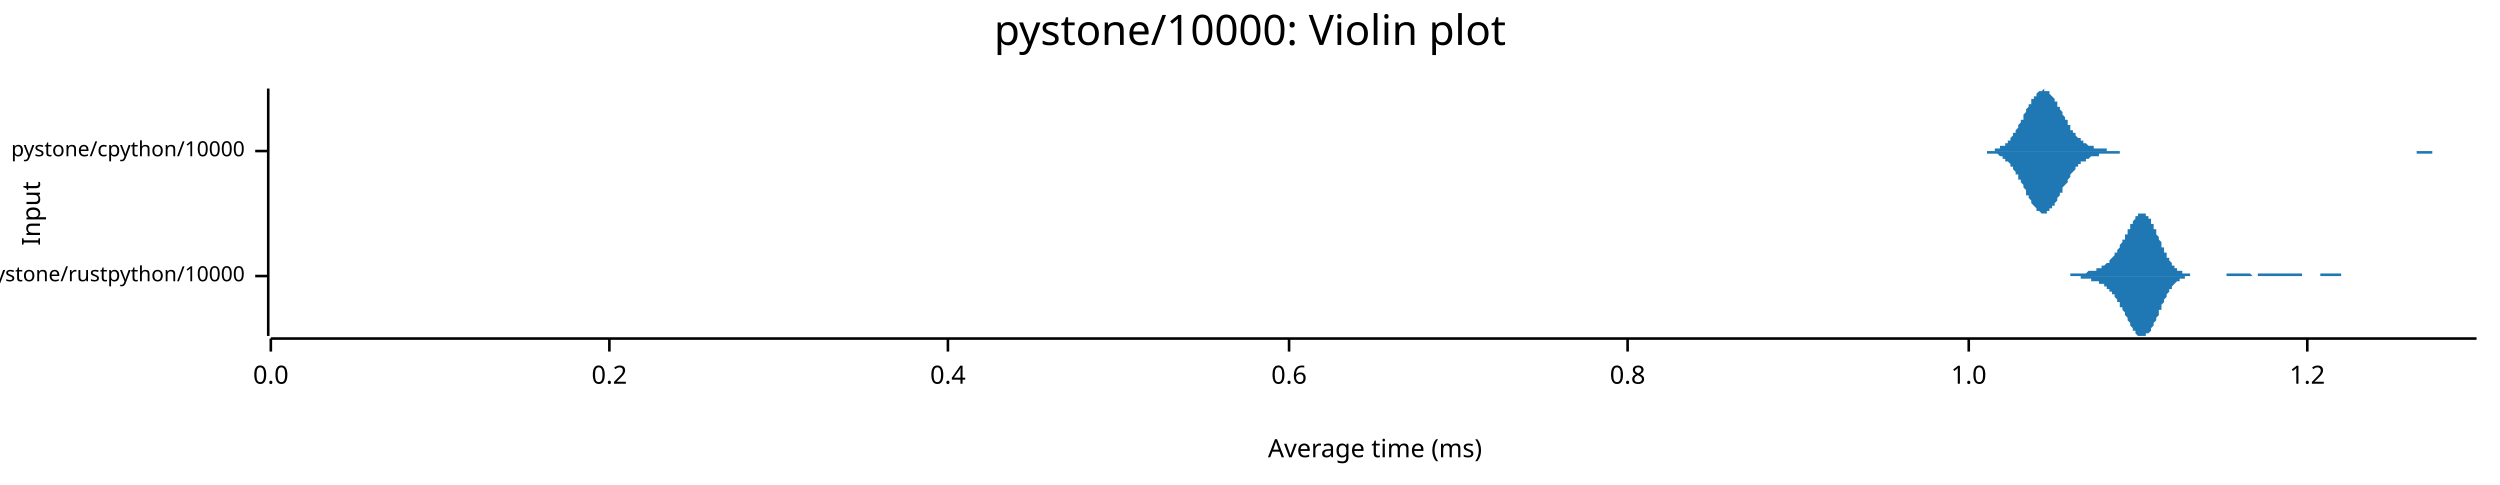
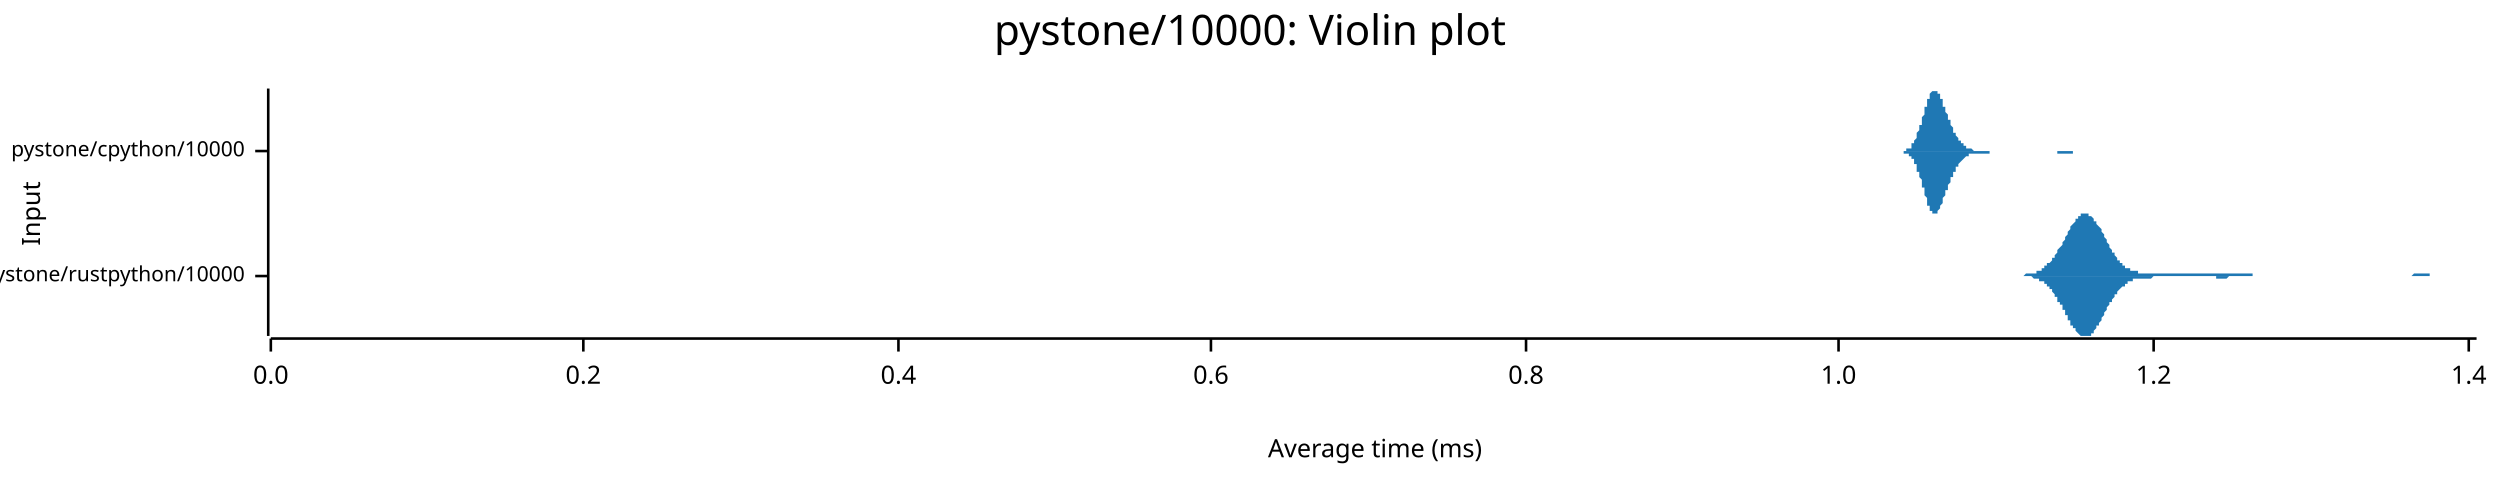
<svg xmlns="http://www.w3.org/2000/svg" width="960" height="186" viewBox="0 0 960 186">
  <text x="480" y="5" dy="0.76em" text-anchor="middle" font-family="sans-serif" font-size="16.129" opacity="1" fill="#000000">
pystone/10000: Violin plot
</text>
  <text x="8" y="82" dy="0.76em" text-anchor="middle" font-family="sans-serif" font-size="9.677" opacity="1" fill="#000000" transform="rotate(270, 8, 82)">
Input
</text>
  <text x="528" y="178" dy="-0.5ex" text-anchor="middle" font-family="sans-serif" font-size="9.677" opacity="1" fill="#000000">
Average time (ms)
</text>
  <polyline fill="none" opacity="1" stroke="#000000" stroke-width="1" points="103,34 103,129 " />
  <text x="94" y="106" dy="0.5ex" text-anchor="end" font-family="sans-serif" font-size="8.065" opacity="1" fill="#000000">
pystone/rustpython/10000
</text>
  <polyline fill="none" opacity="1" stroke="#000000" stroke-width="1" points="98,106 103,106 " />
  <text x="94" y="58" dy="0.5ex" text-anchor="end" font-family="sans-serif" font-size="8.065" opacity="1" fill="#000000">
pystone/cpython/10000
</text>
  <polyline fill="none" opacity="1" stroke="#000000" stroke-width="1" points="98,58 103,58 " />
  <polyline fill="none" opacity="1" stroke="#000000" stroke-width="1" points="104,130 951,130 " />
  <text x="104" y="140" dy="0.76em" text-anchor="middle" font-family="sans-serif" font-size="9.677" opacity="1" fill="#000000">
0.0
</text>
  <polyline fill="none" opacity="1" stroke="#000000" stroke-width="1" points="104,130 104,135 " />
-   <text x="234" y="140" dy="0.76em" text-anchor="middle" font-family="sans-serif" font-size="9.677" opacity="1" fill="#000000">
+   <text x="224" y="140" dy="0.76em" text-anchor="middle" font-family="sans-serif" font-size="9.677" opacity="1" fill="#000000">
0.2
</text>
-   <polyline fill="none" opacity="1" stroke="#000000" stroke-width="1" points="234,130 234,135 " />
-   <text x="364" y="140" dy="0.76em" text-anchor="middle" font-family="sans-serif" font-size="9.677" opacity="1" fill="#000000">
+   <polyline fill="none" opacity="1" stroke="#000000" stroke-width="1" points="224,130 224,135 " />
+   <text x="345" y="140" dy="0.76em" text-anchor="middle" font-family="sans-serif" font-size="9.677" opacity="1" fill="#000000">
0.4
</text>
-   <polyline fill="none" opacity="1" stroke="#000000" stroke-width="1" points="364,130 364,135 " />
-   <text x="495" y="140" dy="0.76em" text-anchor="middle" font-family="sans-serif" font-size="9.677" opacity="1" fill="#000000">
+   <polyline fill="none" opacity="1" stroke="#000000" stroke-width="1" points="345,130 345,135 " />
+   <text x="465" y="140" dy="0.76em" text-anchor="middle" font-family="sans-serif" font-size="9.677" opacity="1" fill="#000000">
0.6
</text>
-   <polyline fill="none" opacity="1" stroke="#000000" stroke-width="1" points="495,130 495,135 " />
-   <text x="625" y="140" dy="0.76em" text-anchor="middle" font-family="sans-serif" font-size="9.677" opacity="1" fill="#000000">
+   <polyline fill="none" opacity="1" stroke="#000000" stroke-width="1" points="465,130 465,135 " />
+   <text x="586" y="140" dy="0.76em" text-anchor="middle" font-family="sans-serif" font-size="9.677" opacity="1" fill="#000000">
0.8
</text>
-   <polyline fill="none" opacity="1" stroke="#000000" stroke-width="1" points="625,130 625,135 " />
-   <text x="756" y="140" dy="0.76em" text-anchor="middle" font-family="sans-serif" font-size="9.677" opacity="1" fill="#000000">
+   <polyline fill="none" opacity="1" stroke="#000000" stroke-width="1" points="586,130 586,135 " />
+   <text x="706" y="140" dy="0.76em" text-anchor="middle" font-family="sans-serif" font-size="9.677" opacity="1" fill="#000000">
1.0
</text>
-   <polyline fill="none" opacity="1" stroke="#000000" stroke-width="1" points="756,130 756,135 " />
-   <text x="886" y="140" dy="0.76em" text-anchor="middle" font-family="sans-serif" font-size="9.677" opacity="1" fill="#000000">
+   <polyline fill="none" opacity="1" stroke="#000000" stroke-width="1" points="706,130 706,135 " />
+   <text x="827" y="140" dy="0.76em" text-anchor="middle" font-family="sans-serif" font-size="9.677" opacity="1" fill="#000000">
1.2
</text>
-   <polyline fill="none" opacity="1" stroke="#000000" stroke-width="1" points="886,130 886,135 " />
-   <polygon opacity="1" fill="#1F78B4" points="785,106 785,106 786,106 786,106 786,106 786,106 787,106 787,106 787,106 787,106 788,106 788,106 788,106 788,106 789,106 789,106 789,106 789,106 790,106 790,106 790,106 790,106 791,106 791,106 791,106 791,106 792,106 792,106 792,106 792,106 793,106 793,106 793,106 793,106 794,106 794,106 794,106 795,106 795,105 795,105 795,105 796,105 796,105 796,105 796,105 797,105 797,105 797,105 797,105 798,105 798,105 798,105 798,105 799,105 799,105 799,105 799,105 800,105 800,105 800,105 800,105 801,105 801,105 801,105 801,105 802,104 802,104 802,104 802,104 803,104 803,104 803,104 803,104 804,104 804,104 804,104 804,104 805,104 805,103 805,103 805,103 806,103 806,103 806,103 806,103 807,103 807,103 807,102 807,102 808,102 808,102 808,102 808,102 809,101 809,101 809,101 809,101 810,101 810,100 810,100 810,100 811,99 811,99 811,99 811,99 812,98 812,98 812,98 812,97 813,97 813,96 813,96 813,96 814,95 814,95 814,94 814,94 815,93 815,93 815,93 815,92 816,92 816,91 816,91 816,90 817,90 817,89 817,89 817,88 818,88 818,87 818,87 818,86 819,86 819,85 819,85 819,85 820,84 820,84 820,84 820,83 821,83 821,83 821,83 821,82 822,82 822,82 822,82 822,82 823,82 823,82 823,82 823,82 824,82 824,83 824,83 824,83 825,83 825,84 825,84 826,84 826,85 826,85 826,86 827,86 827,87 827,87 827,88 828,88 828,89 828,89 828,90 829,91 829,91 829,92 829,92 830,93 830,93 830,94 830,95 831,95 831,96 831,96 831,97 832,97 832,98 832,98 832,99 833,99 833,100 833,100 833,100 834,101 834,101 834,101 834,102 835,102 835,102 835,103 835,103 836,103 836,103 836,104 836,104 837,104 837,104 837,104 837,104 838,104 838,105 838,105 838,105 839,105 839,105 839,105 839,105 840,105 840,105 840,105 840,105 841,105 841,105 841,105 841,106 842,106 842,106 842,106 842,106 843,106 843,106 843,106 843,106 844,106 844,106 844,106 844,106 845,106 845,106 845,106 845,106 846,106 846,106 846,106 846,106 847,106 847,106 847,106 847,106 848,106 848,106 848,106 848,106 849,106 849,106 849,106 849,106 850,106 850,106 850,106 850,106 851,106 851,106 851,106 851,106 852,106 852,106 852,106 852,106 853,106 853,106 853,106 853,106 854,106 854,106 854,106 854,106 855,106 855,105 855,105 856,105 856,105 856,105 856,105 857,105 857,105 857,105 857,105 858,105 858,105 858,105 858,105 859,105 859,105 859,105 859,105 860,105 860,105 860,105 860,105 861,105 861,105 861,105 861,105 862,105 862,105 862,105 862,105 863,105 863,105 863,105 863,105 864,105 864,105 864,105 864,105 865,106 865,106 865,106 865,106 866,106 866,106 866,106 866,106 867,106 867,105 867,105 867,105 868,105 868,105 868,105 868,105 869,105 869,105 869,105 869,105 870,105 870,105 870,105 870,105 871,105 871,105 871,105 871,105 872,105 872,105 872,105 872,105 873,105 873,105 873,105 873,105 874,105 874,105 874,105 874,105 875,105 875,105 875,105 875,105 876,105 876,105 876,105 876,105 877,105 877,105 877,105 877,105 878,105 878,105 878,105 878,105 879,105 879,105 879,105 879,105 880,105 880,105 880,105 880,105 881,105 881,105 881,105 881,105 882,105 882,105 882,105 882,105 883,105 883,105 883,105 883,105 884,105 884,105 884,106 884,106 885,106 885,106 885,106 886,106 886,106 886,106 886,106 887,106 887,106 887,106 887,106 888,106 888,106 888,106 888,106 889,106 889,106 889,106 889,106 890,106 890,106 890,106 890,106 891,106 891,106 891,105 891,105 892,105 892,105 892,105 892,105 893,105 893,105 893,105 893,105 894,105 894,105 894,105 894,105 895,105 895,105 895,105 895,105 896,105 896,105 896,105 896,105 897,105 897,105 897,105 897,105 898,105 898,105 898,105 898,105 899,105 899,105 899,105 899,106 900,106 900,106 900,106 900,106 901,106 901,106 901,106 901,106 902,106 902,106 902,106 902,106 903,106 903,106 903,106 903,106 904,106 904,106 904,106 904,106 905,106 905,106 905,106 905,106 906,106 906,106 906,106 906,106 907,106 907,106 907,106 907,106 908,106 908,106 908,106 908,106 909,106 909,106 909,106 909,106 910,106 910,106 910,106 910,106 911,106 911,106 911,106 785,106 " />
-   <polygon opacity="1" fill="#1F78B4" points="785,106 785,106 786,106 786,106 786,106 786,106 787,106 787,106 787,106 787,106 788,106 788,106 788,106 788,106 789,106 789,106 789,106 789,106 790,106 790,106 790,106 790,106 791,106 791,106 791,106 791,106 792,106 792,106 792,106 792,106 793,106 793,106 793,106 793,106 794,106 794,106 794,106 795,106 795,106 795,106 795,106 796,106 796,106 796,106 796,106 797,106 797,106 797,106 797,106 798,106 798,106 798,106 798,106 799,106 799,107 799,107 799,107 800,107 800,107 800,107 800,107 801,107 801,107 801,107 801,107 802,107 802,107 802,107 802,107 803,107 803,107 803,107 803,108 804,108 804,108 804,108 804,108 805,108 805,108 805,108 805,108 806,108 806,108 806,109 806,109 807,109 807,109 807,109 807,109 808,109 808,110 808,110 808,110 809,110 809,110 809,111 809,111 810,111 810,111 810,111 810,112 811,112 811,112 811,113 811,113 812,113 812,114 812,114 812,114 813,115 813,115 813,115 813,116 814,116 814,117 814,117 814,118 815,118 815,119 815,119 815,119 816,120 816,120 816,121 816,121 817,122 817,122 817,123 817,123 818,124 818,124 818,125 818,125 819,126 819,126 819,127 819,127 820,127 820,128 820,128 820,128 821,129 821,129 821,129 821,129 822,129 822,129 822,129 822,129 823,129 823,129 823,129 823,129 824,129 824,129 824,129 824,128 825,128 825,128 825,128 826,127 826,127 826,126 826,126 827,125 827,125 827,124 827,124 828,123 828,123 828,122 828,122 829,121 829,120 829,120 829,119 830,119 830,118 830,117 830,117 831,116 831,116 831,115 831,115 832,114 832,114 832,113 832,113 833,112 833,112 833,112 833,111 834,111 834,110 834,110 834,110 835,109 835,109 835,109 835,109 836,108 836,108 836,108 836,108 837,108 837,107 837,107 837,107 838,107 838,107 838,107 838,107 839,107 839,107 839,106 839,106 840,106 840,106 840,106 840,106 841,106 841,106 841,106 841,106 842,106 842,106 842,106 842,106 843,106 843,106 843,106 843,106 844,106 844,106 844,106 844,106 845,106 845,106 845,106 845,106 846,106 846,106 846,106 846,106 847,106 847,106 847,106 847,106 848,106 848,106 848,106 848,106 849,106 849,106 849,106 849,106 850,106 850,106 850,106 850,106 851,106 851,106 851,106 851,106 852,106 852,106 852,106 852,106 853,106 853,106 853,106 853,106 854,106 854,106 854,106 854,106 855,106 855,106 855,106 856,106 856,106 856,106 856,106 857,106 857,106 857,106 857,106 858,106 858,106 858,106 858,106 859,106 859,106 859,106 859,106 860,106 860,106 860,106 860,106 861,106 861,106 861,106 861,106 862,106 862,106 862,106 862,106 863,106 863,106 863,106 863,106 864,106 864,106 864,106 864,106 865,106 865,106 865,106 865,106 866,106 866,106 866,106 866,106 867,106 867,106 867,106 867,106 868,106 868,106 868,106 868,106 869,106 869,106 869,106 869,106 870,106 870,106 870,106 870,106 871,106 871,106 871,106 871,106 872,106 872,106 872,106 872,106 873,106 873,106 873,106 873,106 874,106 874,106 874,106 874,106 875,106 875,106 875,106 875,106 876,106 876,106 876,106 876,106 877,106 877,106 877,106 877,106 878,106 878,106 878,106 878,106 879,106 879,106 879,106 879,106 880,106 880,106 880,106 880,106 881,106 881,106 881,106 881,106 882,106 882,106 882,106 882,106 883,106 883,106 883,106 883,106 884,106 884,106 884,106 884,106 885,106 885,106 885,106 886,106 886,106 886,106 886,106 887,106 887,106 887,106 887,106 888,106 888,106 888,106 888,106 889,106 889,106 889,106 889,106 890,106 890,106 890,106 890,106 891,106 891,106 891,106 891,106 892,106 892,106 892,106 892,106 893,106 893,106 893,106 893,106 894,106 894,106 894,106 894,106 895,106 895,106 895,106 895,106 896,106 896,106 896,106 896,106 897,106 897,106 897,106 897,106 898,106 898,106 898,106 898,106 899,106 899,106 899,106 899,106 900,106 900,106 900,106 900,106 901,106 901,106 901,106 901,106 902,106 902,106 902,106 902,106 903,106 903,106 903,106 903,106 904,106 904,106 904,106 904,106 905,106 905,106 905,106 905,106 906,106 906,106 906,106 906,106 907,106 907,106 907,106 907,106 908,106 908,106 908,106 908,106 909,106 909,106 909,106 909,106 910,106 910,106 910,106 910,106 911,106 911,106 911,106 785,106 " />
-   <polygon opacity="1" fill="#1F78B4" points="758,58 758,58 758,58 759,58 759,58 760,58 760,58 760,58 761,58 761,58 761,58 762,58 762,58 763,58 763,58 763,58 764,58 764,58 765,58 765,58 765,58 766,58 766,57 767,57 767,57 767,57 768,57 768,57 768,56 769,56 769,56 770,56 770,55 770,55 771,55 771,54 772,54 772,53 772,53 773,52 773,52 773,51 774,51 774,50 775,49 775,49 775,48 776,47 776,46 777,46 777,45 777,44 778,43 778,43 778,42 779,41 779,40 780,40 780,39 780,38 781,38 781,37 782,37 782,36 782,36 783,35 783,35 784,35 784,35 784,35 785,34 785,35 785,35 786,35 786,35 787,35 787,36 787,36 788,37 788,37 789,38 789,38 789,39 790,39 790,40 790,41 791,41 791,42 792,43 792,44 792,44 793,45 793,46 794,46 794,47 794,48 795,48 795,49 795,50 796,50 796,51 797,51 797,52 797,52 798,53 798,53 799,53 799,54 799,54 800,54 800,55 801,55 801,55 801,55 802,56 802,56 802,56 803,56 803,56 804,56 804,57 804,57 805,57 805,57 806,57 806,57 806,57 807,57 807,57 807,57 808,57 808,57 809,57 809,58 809,58 810,58 810,58 811,58 811,58 811,58 812,58 812,58 813,58 813,58 813,58 814,58 814,58 814,58 815,58 815,58 816,58 816,58 816,58 817,58 817,58 818,58 818,58 818,58 819,58 819,58 819,58 820,58 820,58 821,58 821,58 821,58 822,58 822,58 823,58 823,58 823,58 824,58 824,58 824,58 825,58 825,58 826,58 826,58 826,58 827,58 827,58 828,58 828,58 828,58 829,58 829,58 830,58 830,58 830,58 831,58 831,58 831,58 832,58 832,58 833,58 833,58 833,58 834,58 834,58 835,58 835,58 835,58 836,58 836,58 836,58 837,58 837,58 838,58 838,58 838,58 839,58 839,58 840,58 840,58 840,58 841,58 841,58 841,58 842,58 842,58 843,58 843,58 843,58 844,58 844,58 845,58 845,58 845,58 846,58 846,58 847,58 847,58 847,58 848,58 848,58 848,58 849,58 849,58 850,58 850,58 850,58 851,58 851,58 852,58 852,58 852,58 853,58 853,58 853,58 854,58 854,58 855,58 855,58 855,58 856,58 856,58 857,58 857,58 857,58 858,58 858,58 859,58 859,58 859,58 860,58 860,58 860,58 861,58 861,58 862,58 862,58 862,58 863,58 863,58 864,58 864,58 864,58 865,58 865,58 865,58 866,58 866,58 867,58 867,58 867,58 868,58 868,58 869,58 869,58 869,58 870,58 870,58 870,58 871,58 871,58 872,58 872,58 872,58 873,58 873,58 874,58 874,58 874,58 875,58 875,58 876,58 876,58 876,58 877,58 877,58 877,58 878,58 878,58 879,58 879,58 879,58 880,58 880,58 881,58 881,58 881,58 882,58 882,58 882,58 883,58 883,58 884,58 884,58 884,58 885,58 885,58 886,58 886,58 886,58 887,58 887,58 887,58 888,58 888,58 889,58 889,58 889,58 890,58 890,58 891,58 891,58 891,58 892,58 892,58 893,58 893,58 893,58 894,58 894,58 894,58 895,58 895,58 896,58 896,58 896,58 897,58 897,58 898,58 898,58 898,58 899,58 899,58 899,58 900,58 900,58 901,58 901,58 901,58 902,58 902,58 903,58 903,58 903,58 904,58 904,58 905,58 905,58 905,58 906,58 906,58 906,58 907,58 907,58 908,58 908,58 908,58 909,58 909,58 910,58 910,58 910,58 911,58 911,58 911,58 912,58 912,58 913,58 913,58 913,58 914,58 914,58 915,58 915,58 915,58 916,58 916,58 916,58 917,58 917,58 918,58 918,58 918,58 919,58 919,58 920,58 920,58 920,58 921,58 921,58 922,58 922,58 922,58 923,58 923,58 923,58 924,58 924,58 925,58 925,58 925,58 926,58 926,58 927,58 927,58 927,58 928,58 928,58 928,58 929,58 929,58 930,58 930,58 930,58 931,58 931,58 932,58 932,58 932,58 933,58 933,58 933,58 934,58 934,58 935,58 935,58 935,58 936,58 936,58 937,58 937,58 937,58 938,58 938,58 939,58 939,58 939,58 940,58 940,58 940,58 941,58 941,58 942,58 942,58 942,58 943,58 943,58 944,58 944,58 944,58 945,58 945,58 945,58 946,58 946,58 947,58 947,58 947,58 948,58 948,58 949,58 949,58 949,58 950,58 950,58 951,58 951,58 758,58 " />
-   <polygon opacity="1" fill="#1F78B4" points="758,58 758,58 758,58 759,58 759,58 760,58 760,58 760,58 761,58 761,58 761,58 762,58 762,58 763,58 763,58 763,59 764,59 764,59 765,59 765,59 765,59 766,59 766,59 767,59 767,59 767,59 768,60 768,60 768,60 769,60 769,61 770,61 770,61 770,62 771,62 771,62 772,63 772,63 772,64 773,64 773,65 773,65 774,66 774,67 775,67 775,68 775,69 776,69 776,70 777,71 777,72 777,72 778,73 778,74 778,75 779,75 779,76 780,77 780,78 780,78 781,79 781,79 782,80 782,80 782,81 783,81 783,81 784,82 784,82 784,82 785,82 785,82 785,82 786,82 786,81 787,81 787,81 787,80 788,80 788,79 789,79 789,78 789,78 790,77 790,76 790,76 791,75 791,74 792,74 792,73 792,72 793,71 793,71 794,70 794,69 794,69 795,68 795,67 795,67 796,66 796,66 797,65 797,65 797,64 798,64 798,63 799,63 799,63 799,62 800,62 800,62 801,62 801,61 801,61 802,61 802,61 802,61 803,60 803,60 804,60 804,60 804,60 805,60 805,60 806,60 806,60 806,59 807,59 807,59 807,59 808,59 808,59 809,59 809,59 809,59 810,59 810,59 811,59 811,59 811,59 812,59 812,59 813,59 813,59 813,59 814,59 814,59 814,58 815,58 815,58 816,58 816,58 816,58 817,58 817,58 818,58 818,58 818,58 819,58 819,58 819,58 820,58 820,58 821,58 821,58 821,58 822,58 822,58 823,58 823,58 823,58 824,58 824,58 824,58 825,58 825,58 826,58 826,58 826,58 827,58 827,58 828,58 828,58 828,58 829,58 829,58 830,58 830,58 830,58 831,58 831,58 831,58 832,58 832,58 833,58 833,58 833,58 834,58 834,58 835,58 835,58 835,58 836,58 836,58 836,58 837,58 837,58 838,58 838,58 838,58 839,58 839,58 840,58 840,58 840,58 841,58 841,58 841,58 842,58 842,58 843,58 843,58 843,58 844,58 844,58 845,58 845,58 845,58 846,58 846,58 847,58 847,58 847,58 848,58 848,58 848,58 849,58 849,58 850,58 850,58 850,58 851,58 851,58 852,58 852,58 852,58 853,58 853,58 853,58 854,58 854,58 855,58 855,58 855,58 856,58 856,58 857,58 857,58 857,58 858,58 858,58 859,58 859,58 859,58 860,58 860,58 860,58 861,58 861,58 862,58 862,58 862,58 863,58 863,58 864,58 864,58 864,58 865,58 865,58 865,58 866,58 866,58 867,58 867,58 867,58 868,58 868,58 869,58 869,58 869,58 870,58 870,58 870,58 871,58 871,58 872,58 872,58 872,58 873,58 873,58 874,58 874,58 874,58 875,58 875,58 876,58 876,58 876,58 877,58 877,58 877,58 878,58 878,58 879,58 879,58 879,58 880,58 880,58 881,58 881,58 881,58 882,58 882,58 882,58 883,58 883,58 884,58 884,58 884,58 885,58 885,58 886,58 886,58 886,58 887,58 887,58 887,58 888,58 888,58 889,58 889,58 889,58 890,58 890,58 891,58 891,58 891,58 892,58 892,58 893,58 893,58 893,58 894,58 894,58 894,58 895,58 895,58 896,58 896,58 896,58 897,58 897,58 898,58 898,58 898,58 899,58 899,58 899,58 900,58 900,58 901,58 901,58 901,58 902,58 902,58 903,58 903,58 903,58 904,58 904,58 905,58 905,58 905,58 906,58 906,58 906,58 907,58 907,58 908,58 908,58 908,58 909,58 909,58 910,58 910,58 910,58 911,58 911,58 911,58 912,58 912,58 913,58 913,58 913,58 914,58 914,58 915,58 915,58 915,58 916,58 916,58 916,58 917,58 917,58 918,58 918,58 918,58 919,58 919,58 920,58 920,58 920,58 921,58 921,58 922,58 922,58 922,58 923,58 923,58 923,58 924,58 924,58 925,58 925,58 925,58 926,58 926,58 927,58 927,58 927,58 928,58 928,59 928,59 929,59 929,59 930,59 930,59 930,59 931,59 931,59 932,59 932,59 932,59 933,59 933,59 933,59 934,59 934,58 935,58 935,58 935,58 936,58 936,58 937,58 937,58 937,58 938,58 938,58 939,58 939,58 939,58 940,58 940,58 940,58 941,58 941,58 942,58 942,58 942,58 943,58 943,58 944,58 944,58 944,58 945,58 945,58 945,58 946,58 946,58 947,58 947,58 947,58 948,58 948,58 949,58 949,58 949,58 950,58 950,58 951,58 951,58 758,58 " />
+   <polyline fill="none" opacity="1" stroke="#000000" stroke-width="1" points="827,130 827,135 " />
+   <text x="948" y="140" dy="0.76em" text-anchor="middle" font-family="sans-serif" font-size="9.677" opacity="1" fill="#000000">
+ 1.4
+ </text>
+   <polyline fill="none" opacity="1" stroke="#000000" stroke-width="1" points="948,130 948,135 " />
+   <polygon opacity="1" fill="#1F78B4" points="772,106 772,106 773,106 773,106 773,106 774,106 774,106 774,106 775,106 775,106 775,106 776,106 776,106 776,106 777,106 777,106 778,105 778,105 778,105 779,105 779,105 779,105 780,105 780,105 780,105 781,105 781,105 781,105 782,105 782,104 783,104 783,104 783,104 784,104 784,103 784,103 785,103 785,103 785,102 786,102 786,102 786,101 787,101 787,101 788,100 788,100 788,99 789,99 789,98 789,98 790,97 790,97 790,96 791,95 791,95 792,94 792,93 792,93 793,92 793,91 793,91 794,90 794,89 794,89 795,88 795,88 795,87 796,86 796,86 797,85 797,85 797,84 798,84 798,83 798,83 799,83 799,83 799,82 800,82 800,82 800,82 801,82 801,82 802,82 802,82 802,83 803,83 803,83 803,83 804,84 804,84 804,85 805,85 805,86 805,86 806,87 806,87 807,88 807,89 807,89 808,90 808,91 808,91 809,92 809,93 809,93 810,94 810,95 810,95 811,96 811,97 812,97 812,98 812,98 813,99 813,99 813,100 814,100 814,101 814,101 815,101 815,102 816,102 816,102 816,103 817,103 817,103 817,103 818,103 818,104 818,104 819,104 819,104 819,104 820,104 820,104 821,104 821,105 821,105 822,105 822,105 822,105 823,105 823,105 823,105 824,105 824,105 824,105 825,105 825,105 826,105 826,105 826,105 827,105 827,105 827,105 828,105 828,105 828,105 829,105 829,105 829,105 830,105 830,105 831,105 831,105 831,105 832,105 832,105 832,105 833,105 833,105 833,105 834,105 834,105 834,105 835,105 835,105 836,105 836,105 836,105 837,105 837,105 837,105 838,105 838,105 838,105 839,105 839,105 839,105 840,105 840,105 841,105 841,105 841,105 842,105 842,105 842,105 843,105 843,105 843,105 844,105 844,105 845,105 845,105 845,105 846,105 846,105 846,105 847,105 847,105 847,105 848,105 848,105 848,105 849,105 849,105 850,105 850,105 850,105 851,105 851,105 851,105 852,105 852,105 852,105 853,105 853,105 853,105 854,105 854,105 855,105 855,105 855,105 856,105 856,105 856,105 857,105 857,105 857,105 858,105 858,105 858,105 859,105 859,105 860,105 860,105 860,105 861,105 861,105 861,105 862,105 862,105 862,105 863,105 863,105 863,105 864,105 864,105 865,105 865,106 865,106 866,106 866,106 866,106 867,106 867,106 867,106 868,106 868,106 868,106 869,106 869,106 870,106 870,106 870,106 871,106 871,106 871,106 872,106 872,106 872,106 873,106 873,106 874,106 874,106 874,106 875,106 875,106 875,106 876,106 876,106 876,106 877,106 877,106 877,106 878,106 878,106 879,106 879,106 879,106 880,106 880,106 880,106 881,106 881,106 881,106 882,106 882,106 882,106 883,106 883,106 884,106 884,106 884,106 885,106 885,106 885,106 886,106 886,106 886,106 887,106 887,106 887,106 888,106 888,106 889,106 889,106 889,106 890,106 890,106 890,106 891,106 891,106 891,106 892,106 892,106 892,106 893,106 893,106 894,106 894,106 894,106 895,106 895,106 895,106 896,106 896,106 896,106 897,106 897,106 898,106 898,106 898,106 899,106 899,106 899,106 900,106 900,106 900,106 901,106 901,106 901,106 902,106 902,106 903,106 903,106 903,106 904,106 904,106 904,106 905,106 905,106 905,106 906,106 906,106 906,106 907,106 907,106 908,106 908,106 908,106 909,106 909,106 909,106 910,106 910,106 910,106 911,106 911,106 911,106 912,106 912,106 913,106 913,106 913,106 914,106 914,106 914,106 915,106 915,106 915,106 916,106 916,106 916,106 917,106 917,106 918,106 918,106 918,106 919,106 919,106 919,106 920,106 920,106 920,106 921,106 921,106 921,106 922,106 922,106 923,106 923,106 923,106 924,106 924,106 924,106 925,106 925,106 925,106 926,106 926,106 927,105 927,105 927,105 928,105 928,105 928,105 929,105 929,105 929,105 930,105 930,105 930,105 931,105 931,105 932,105 932,105 932,105 933,105 933,105 933,106 934,106 934,106 934,106 935,106 935,106 935,106 936,106 936,106 937,106 937,106 937,106 938,106 938,106 938,106 939,106 939,106 939,106 940,106 940,106 940,106 941,106 941,106 942,106 942,106 942,106 943,106 943,106 943,106 944,106 944,106 944,106 945,106 945,106 945,106 946,106 946,106 947,106 947,106 947,106 948,106 948,106 948,106 949,106 949,106 949,106 950,106 950,106 951,106 951,106 772,106 " />
+   <polygon opacity="1" fill="#1F78B4" points="772,106 772,106 773,106 773,106 773,106 774,106 774,106 774,106 775,106 775,106 775,106 776,106 776,106 776,106 777,106 777,106 778,106 778,106 778,106 779,106 779,106 779,106 780,106 780,106 780,106 781,107 781,107 781,107 782,107 782,107 783,107 783,107 783,108 784,108 784,108 784,108 785,108 785,109 785,109 786,109 786,110 786,110 787,110 787,111 788,111 788,112 788,112 789,113 789,113 789,114 790,114 790,115 790,116 791,116 791,117 792,117 792,118 792,119 793,119 793,120 793,121 794,121 794,122 794,123 795,123 795,124 795,125 796,125 796,126 797,126 797,127 797,127 798,128 798,128 798,128 799,129 799,129 799,129 800,129 800,129 800,129 801,129 801,129 802,129 802,129 802,129 803,129 803,128 803,128 804,128 804,127 804,127 805,126 805,126 805,125 806,125 806,124 807,123 807,123 807,122 808,121 808,121 808,120 809,119 809,119 809,118 810,117 810,117 810,116 811,116 811,115 812,114 812,114 812,113 813,113 813,112 813,112 814,111 814,111 814,111 815,110 815,110 816,110 816,109 816,109 817,109 817,108 817,108 818,108 818,108 818,108 819,108 819,107 819,107 820,107 820,107 821,107 821,107 821,107 822,107 822,107 822,107 823,107 823,107 823,107 824,107 824,107 824,107 825,107 825,107 826,107 826,107 826,107 827,106 827,106 827,106 828,106 828,106 828,106 829,106 829,106 829,106 830,106 830,106 831,106 831,106 831,106 832,106 832,106 832,106 833,106 833,106 833,106 834,106 834,106 834,106 835,106 835,106 836,106 836,106 836,106 837,106 837,106 837,106 838,106 838,106 838,106 839,106 839,106 839,106 840,106 840,106 841,106 841,106 841,106 842,106 842,106 842,106 843,106 843,106 843,106 844,106 844,106 845,106 845,106 845,106 846,106 846,106 846,106 847,106 847,106 847,106 848,106 848,106 848,106 849,106 849,106 850,106 850,106 850,106 851,106 851,106 851,107 852,107 852,107 852,107 853,107 853,107 853,107 854,107 854,107 855,107 855,107 855,107 856,106 856,106 856,106 857,106 857,106 857,106 858,106 858,106 858,106 859,106 859,106 860,106 860,106 860,106 861,106 861,106 861,106 862,106 862,106 862,106 863,106 863,106 863,106 864,106 864,106 865,106 865,106 865,106 866,106 866,106 866,106 867,106 867,106 867,106 868,106 868,106 868,106 869,106 869,106 870,106 870,106 870,106 871,106 871,106 871,106 872,106 872,106 872,106 873,106 873,106 874,106 874,106 874,106 875,106 875,106 875,106 876,106 876,106 876,106 877,106 877,106 877,106 878,106 878,106 879,106 879,106 879,106 880,106 880,106 880,106 881,106 881,106 881,106 882,106 882,106 882,106 883,106 883,106 884,106 884,106 884,106 885,106 885,106 885,106 886,106 886,106 886,106 887,106 887,106 887,106 888,106 888,106 889,106 889,106 889,106 890,106 890,106 890,106 891,106 891,106 891,106 892,106 892,106 892,106 893,106 893,106 894,106 894,106 894,106 895,106 895,106 895,106 896,106 896,106 896,106 897,106 897,106 898,106 898,106 898,106 899,106 899,106 899,106 900,106 900,106 900,106 901,106 901,106 901,106 902,106 902,106 903,106 903,106 903,106 904,106 904,106 904,106 905,106 905,106 905,106 906,106 906,106 906,106 907,106 907,106 908,106 908,106 908,106 909,106 909,106 909,106 910,106 910,106 910,106 911,106 911,106 911,106 912,106 912,106 913,106 913,106 913,106 914,106 914,106 914,106 915,106 915,106 915,106 916,106 916,106 916,106 917,106 917,106 918,106 918,106 918,106 919,106 919,106 919,106 920,106 920,106 920,106 921,106 921,106 921,106 922,106 922,106 923,106 923,106 923,106 924,106 924,106 924,106 925,106 925,106 925,106 926,106 926,106 927,106 927,106 927,106 928,106 928,106 928,106 929,106 929,106 929,106 930,106 930,106 930,106 931,106 931,106 932,106 932,106 932,106 933,106 933,106 933,106 934,106 934,106 934,106 935,106 935,106 935,106 936,106 936,106 937,106 937,106 937,106 938,106 938,106 938,106 939,106 939,106 939,106 940,106 940,106 940,106 941,106 941,106 942,106 942,106 942,106 943,106 943,106 943,106 944,106 944,106 944,106 945,106 945,106 945,106 946,106 946,106 947,106 947,106 947,106 948,106 948,106 948,106 949,106 949,106 949,106 950,106 950,106 951,106 951,106 772,106 " />
+   <polygon opacity="1" fill="#1F78B4" points="728,58 728,58 728,58 728,58 728,58 729,58 729,58 729,58 729,58 729,58 729,58 729,58 730,58 730,58 730,58 730,58 730,58 730,58 730,58 731,58 731,58 731,58 731,58 731,58 731,58 731,58 732,58 732,58 732,58 732,58 732,58 732,57 733,57 733,57 733,57 733,57 733,57 733,57 733,57 734,57 734,56 734,56 734,56 734,56 734,56 734,55 735,55 735,55 735,55 735,54 735,54 735,54 735,54 736,53 736,53 736,52 736,52 736,52 736,51 736,51 737,50 737,50 737,50 737,49 737,49 737,48 738,48 738,47 738,47 738,46 738,46 738,45 738,45 739,44 739,44 739,43 739,43 739,42 739,42 739,41 740,41 740,40 740,40 740,39 740,39 740,38 740,38 741,38 741,37 741,37 741,37 741,36 741,36 741,36 742,35 742,35 742,35 742,35 742,35 742,35 743,35 743,35 743,34 743,34 743,35 743,35 743,35 744,35 744,35 744,35 744,35 744,35 744,36 744,36 745,36 745,36 745,37 745,37 745,37 745,38 745,38 746,38 746,39 746,39 746,39 746,40 746,40 746,41 747,41 747,41 747,42 747,42 747,43 747,43 747,43 748,44 748,44 748,45 748,45 748,45 748,46 749,46 749,47 749,47 749,47 749,48 749,48 749,48 750,49 750,49 750,49 750,50 750,50 750,50 750,51 751,51 751,51 751,51 751,52 751,52 751,52 751,52 752,53 752,53 752,53 752,53 752,53 752,54 752,54 753,54 753,54 753,54 753,55 753,55 753,55 754,55 754,55 754,55 754,56 754,56 754,56 754,56 755,56 755,56 755,56 755,56 755,56 755,57 755,57 756,57 756,57 756,57 756,57 756,57 756,57 756,57 757,57 757,57 757,57 757,57 757,57 757,57 757,57 758,58 758,58 758,58 758,58 758,58 758,58 759,58 759,58 759,58 759,58 759,58 759,58 759,58 760,58 760,58 760,58 760,58 760,58 760,58 760,58 761,58 761,58 761,58 761,58 761,58 761,58 761,58 762,58 762,58 762,58 762,58 762,58 762,58 762,58 763,58 763,58 763,58 763,58 763,58 763,58 764,58 764,58 764,58 764,58 764,58 764,58 764,58 765,58 765,58 765,58 765,58 765,58 765,58 765,58 766,58 766,58 766,58 766,58 766,58 766,58 766,58 767,58 767,58 767,58 767,58 767,58 767,58 767,58 768,58 768,58 768,58 768,58 768,58 768,58 769,58 769,58 769,58 769,58 769,58 769,58 769,58 770,58 770,58 770,58 770,58 770,58 770,58 770,58 771,58 771,58 771,58 771,58 771,58 771,58 771,58 772,58 772,58 772,58 772,58 772,58 772,58 772,58 773,58 773,58 773,58 773,58 773,58 773,58 773,58 774,58 774,58 774,58 774,58 774,58 774,58 775,58 775,58 775,58 775,58 775,58 775,58 775,58 776,58 776,58 776,58 776,58 776,58 776,58 776,58 777,58 777,58 777,58 777,58 777,58 777,58 777,58 778,58 778,58 778,58 778,58 778,58 778,58 778,58 779,58 779,58 779,58 779,58 779,58 779,58 780,58 780,58 780,58 780,58 780,58 780,58 780,58 781,58 781,58 781,58 781,58 781,58 781,58 781,58 782,58 782,58 782,58 782,58 782,58 782,58 782,58 783,58 783,58 783,58 783,58 783,58 783,58 783,58 784,58 784,58 784,58 784,58 784,58 784,58 785,58 785,58 785,58 785,58 785,58 785,58 785,58 786,58 786,58 786,58 786,58 786,58 786,58 786,58 787,58 787,58 787,58 787,58 787,58 787,58 787,58 788,58 788,58 788,58 788,58 788,58 788,58 788,58 789,58 789,58 789,58 789,58 789,58 789,58 790,58 790,58 790,58 790,58 790,58 790,58 790,58 791,58 791,58 791,58 791,58 791,58 791,58 791,58 792,58 792,58 792,58 792,58 792,58 792,58 792,58 793,58 793,58 793,58 793,58 793,58 793,58 793,58 794,58 794,58 794,58 794,58 794,58 794,58 794,58 795,58 795,58 795,58 795,58 795,58 795,58 796,58 796,58 796,58 796,58 796,58 796,58 796,58 797,58 797,58 797,58 797,58 797,58 797,58 797,58 798,58 798,58 798,58 798,58 798,58 798,58 798,58 799,58 799,58 799,58 799,58 799,58 799,58 799,58 800,58 800,58 800,58 800,58 800,58 800,58 801,58 801,58 801,58 801,58 801,58 801,58 728,58 " />
+   <polygon opacity="1" fill="#1F78B4" points="728,58 728,58 728,58 728,58 728,58 729,58 729,58 729,58 729,58 729,58 729,58 729,58 730,58 730,58 730,58 730,58 730,58 730,58 730,58 731,58 731,58 731,58 731,59 731,59 731,59 731,59 732,59 732,59 732,59 732,59 732,59 732,59 733,59 733,59 733,59 733,59 733,60 733,60 733,60 734,60 734,60 734,60 734,60 734,61 734,61 734,61 735,61 735,62 735,62 735,62 735,62 735,63 735,63 736,63 736,64 736,64 736,64 736,65 736,65 736,66 737,66 737,66 737,67 737,67 737,68 737,68 738,69 738,69 738,70 738,70 738,71 738,71 738,72 739,72 739,73 739,73 739,74 739,74 739,75 739,75 740,76 740,76 740,77 740,77 740,78 740,78 740,79 741,79 741,79 741,80 741,80 741,80 741,81 741,81 742,81 742,81 742,81 742,82 742,82 742,82 743,82 743,82 743,82 743,82 743,82 743,82 743,82 744,82 744,82 744,81 744,81 744,81 744,81 744,81 745,80 745,80 745,80 745,80 745,79 745,79 745,79 746,78 746,78 746,77 746,77 746,77 746,76 746,76 747,75 747,75 747,75 747,74 747,74 747,73 747,73 748,73 748,72 748,72 748,71 748,71 748,71 749,70 749,70 749,70 749,69 749,69 749,68 749,68 750,68 750,67 750,67 750,67 750,67 750,66 750,66 751,66 751,65 751,65 751,65 751,65 751,64 751,64 752,64 752,64 752,63 752,63 752,63 752,63 752,63 753,62 753,62 753,62 753,62 753,62 753,62 754,61 754,61 754,61 754,61 754,61 754,61 754,61 755,60 755,60 755,60 755,60 755,60 755,60 755,60 756,60 756,60 756,60 756,60 756,59 756,59 756,59 757,59 757,59 757,59 757,59 757,59 757,59 757,59 758,59 758,59 758,59 758,59 758,59 758,59 759,59 759,59 759,59 759,59 759,59 759,59 759,59 760,59 760,59 760,59 760,59 760,59 760,59 760,59 761,59 761,59 761,59 761,59 761,59 761,59 761,59 762,59 762,59 762,59 762,59 762,59 762,59 762,59 763,59 763,59 763,59 763,59 763,59 763,59 764,59 764,59 764,59 764,59 764,58 764,58 764,58 765,58 765,58 765,58 765,58 765,58 765,58 765,58 766,58 766,58 766,58 766,58 766,58 766,58 766,58 767,58 767,58 767,58 767,58 767,58 767,58 767,58 768,58 768,58 768,58 768,58 768,58 768,58 769,58 769,58 769,58 769,58 769,58 769,58 769,58 770,58 770,58 770,58 770,58 770,58 770,58 770,58 771,58 771,58 771,58 771,58 771,58 771,58 771,58 772,58 772,58 772,58 772,58 772,58 772,58 772,58 773,58 773,58 773,58 773,58 773,58 773,58 773,58 774,58 774,58 774,58 774,58 774,58 774,58 775,58 775,58 775,58 775,58 775,58 775,58 775,58 776,58 776,58 776,58 776,58 776,58 776,58 776,58 777,58 777,58 777,58 777,58 777,58 777,58 777,58 778,58 778,58 778,58 778,58 778,58 778,58 778,58 779,58 779,58 779,58 779,58 779,58 779,58 780,58 780,58 780,58 780,58 780,58 780,58 780,58 781,58 781,58 781,58 781,58 781,58 781,58 781,58 782,58 782,58 782,58 782,58 782,58 782,58 782,58 783,58 783,58 783,58 783,58 783,58 783,58 783,58 784,58 784,58 784,58 784,58 784,58 784,58 785,58 785,58 785,58 785,58 785,58 785,58 785,58 786,58 786,58 786,58 786,58 786,58 786,58 786,58 787,58 787,58 787,58 787,58 787,58 787,58 787,58 788,58 788,58 788,58 788,58 788,58 788,58 788,58 789,58 789,58 789,58 789,58 789,58 789,58 790,58 790,58 790,58 790,58 790,58 790,59 790,59 791,59 791,59 791,59 791,59 791,59 791,59 791,59 792,59 792,59 792,59 792,59 792,59 792,59 792,59 793,59 793,59 793,59 793,59 793,59 793,59 793,59 794,59 794,59 794,59 794,59 794,59 794,59 794,59 795,59 795,59 795,59 795,59 795,59 795,59 796,59 796,58 796,58 796,58 796,58 796,58 796,58 797,58 797,58 797,58 797,58 797,58 797,58 797,58 798,58 798,58 798,58 798,58 798,58 798,58 798,58 799,58 799,58 799,58 799,58 799,58 799,58 799,58 800,58 800,58 800,58 800,58 800,58 800,58 801,58 801,58 801,58 801,58 801,58 801,58 728,58 " />
</svg>
